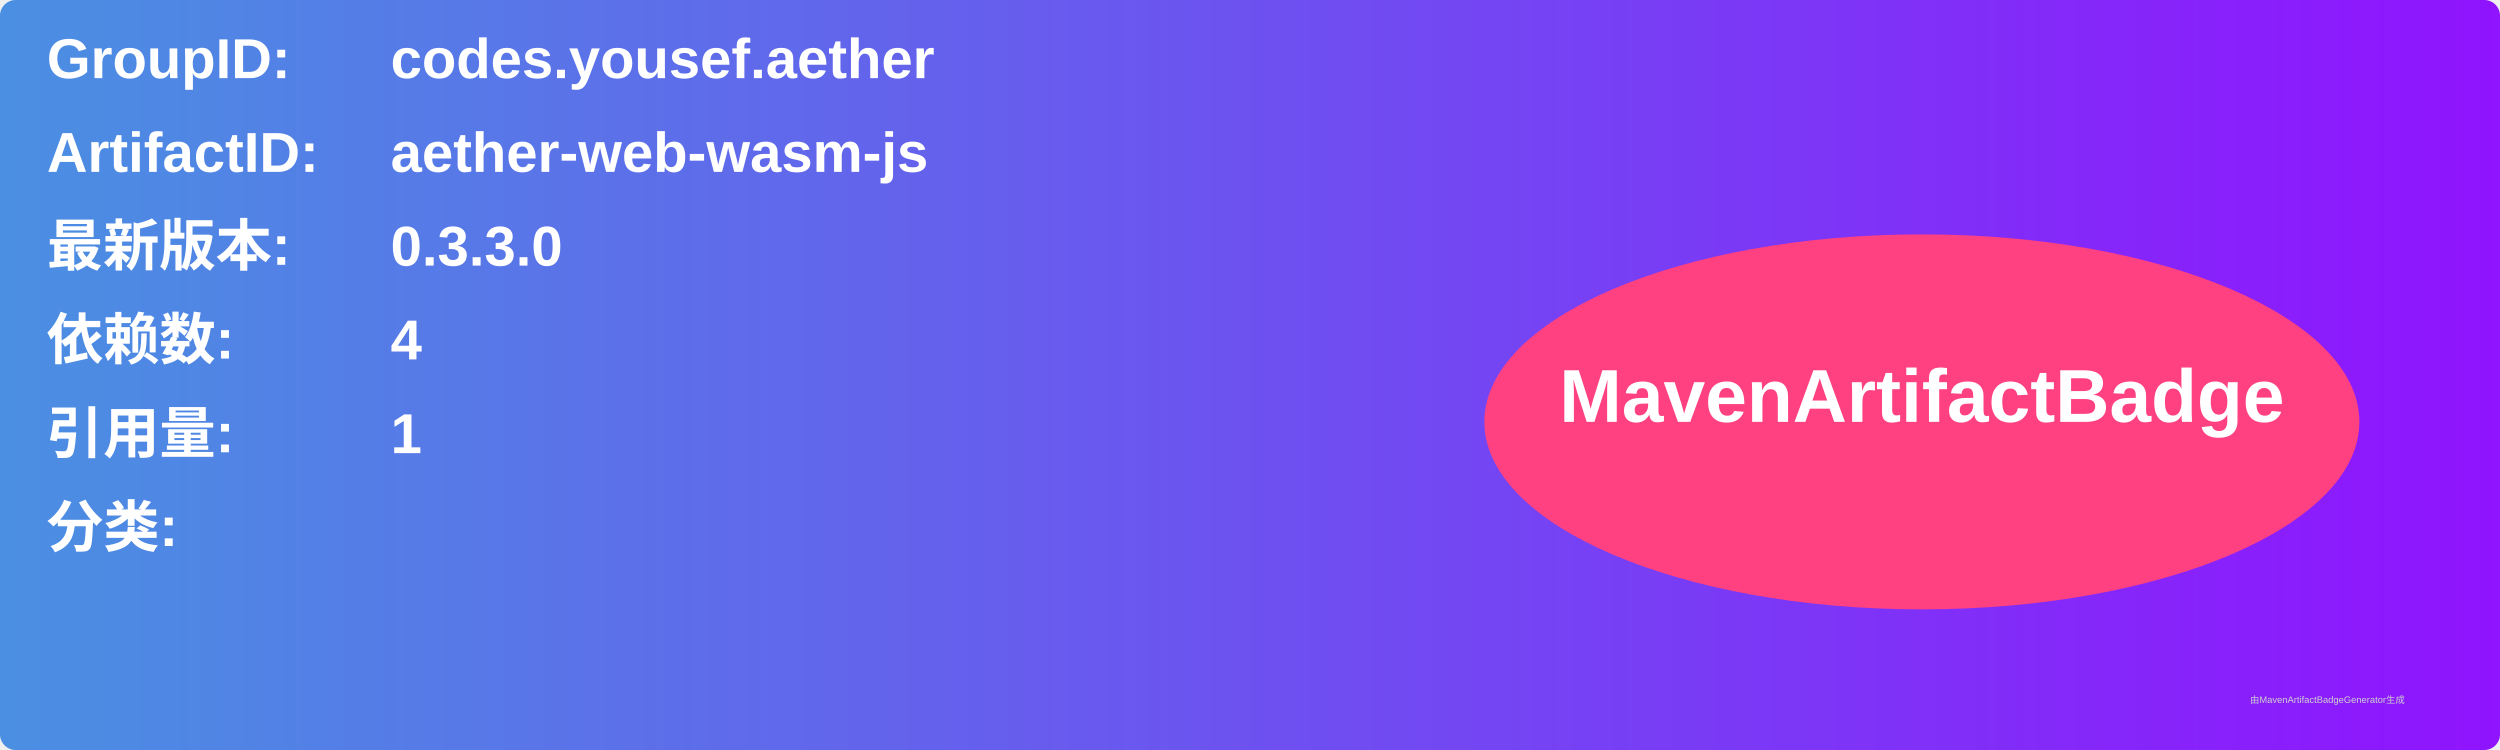
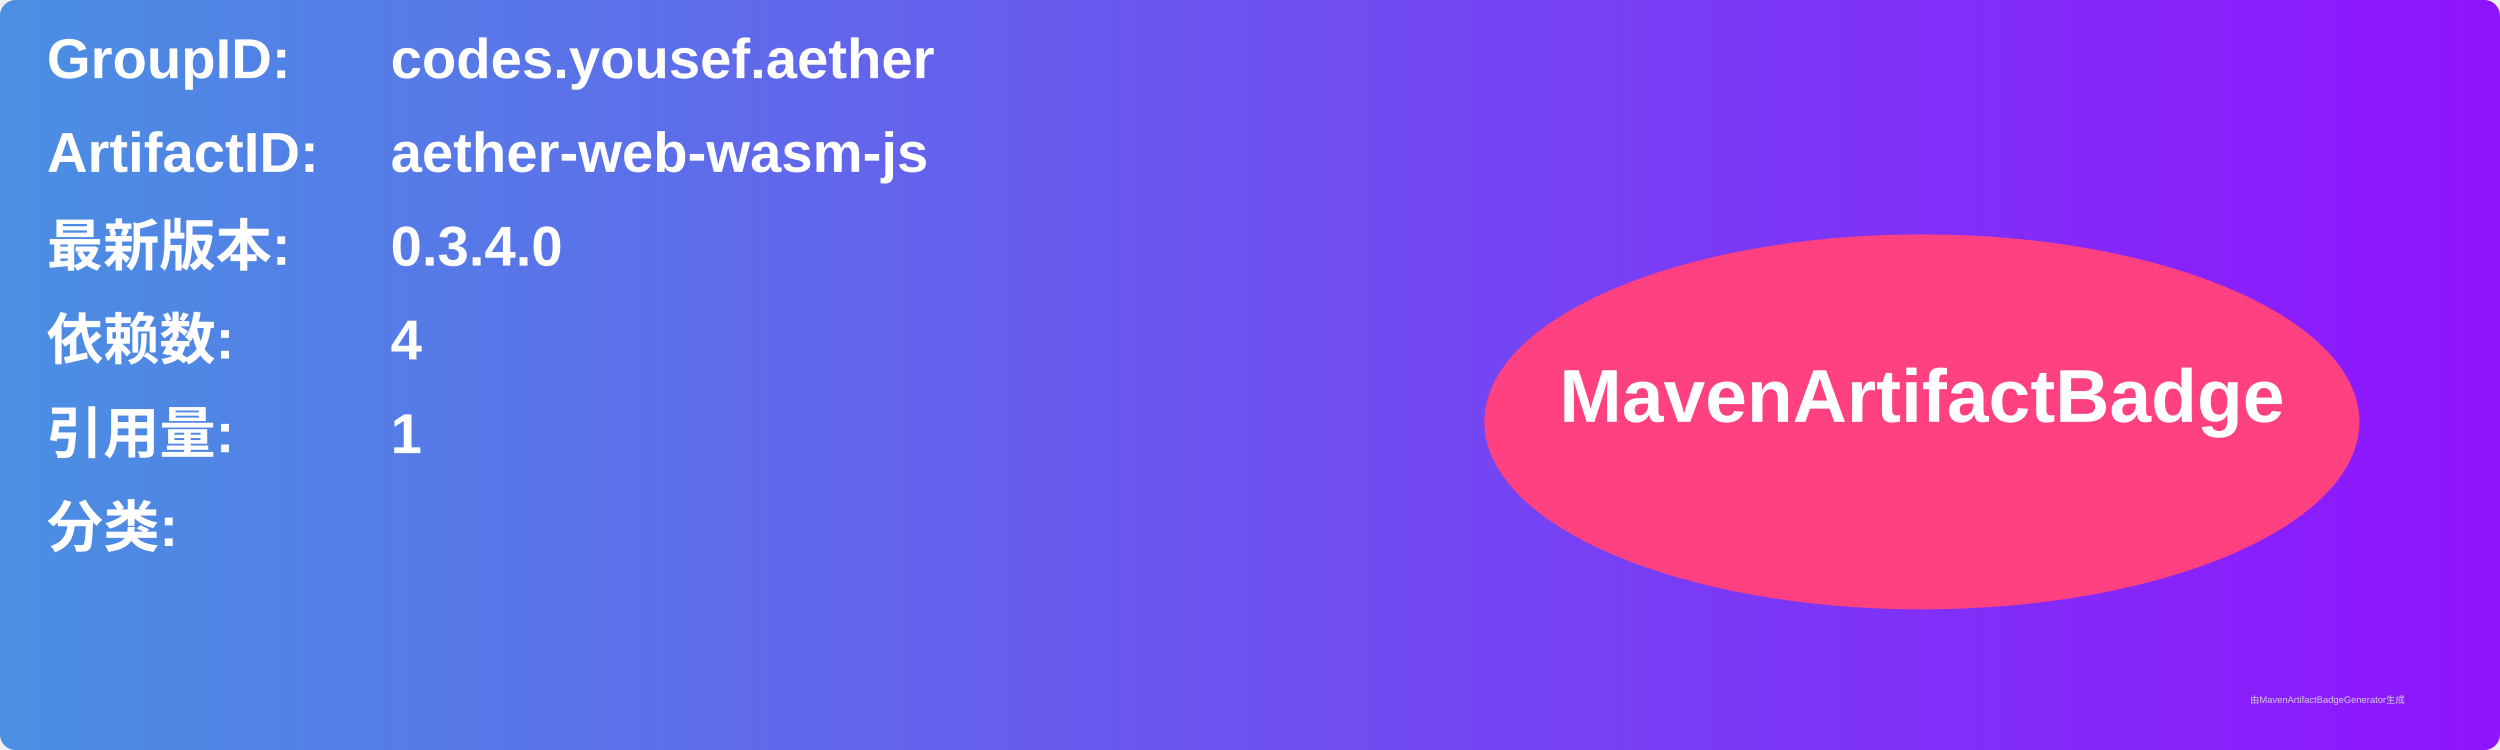
<svg xmlns="http://www.w3.org/2000/svg" width="800" height="240" viewBox="0 0 800 240">
  <linearGradient id="grad" x1="0%" y1="0%" x2="100%" y2="0%">
    <stop offset="0%" stop-color="#4a90e2" />
    <stop offset="100%" stop-color="#9013fe" />
  </linearGradient>
  <rect width="100%" height="100%" rx="5" ry="5" fill="url(#grad)" />
  <g transform="translate(15, 15)">
    <text x="0" y="10" font-family="Arial" font-size="18" fill="white" font-weight="bold" width="260">GroupID:</text>
    <text x="110" y="10" font-family="Arial" font-size="18" fill="white" font-weight="bold" width="460">codes.yousef.aether</text>
    <text x="0" y="40" font-family="Arial" font-size="18" fill="white" font-weight="bold" width="260">ArtifactID:</text>
    <text x="110" y="40" font-family="Arial" font-size="18" fill="white" font-weight="bold" width="460">aether-web-wasm-js</text>
    <text x="0" y="70" font-family="Arial" font-size="18" fill="white" font-weight="bold">最新版本:</text>
    <text x="110" y="70" font-family="Arial" font-size="18" fill="white" font-weight="bold">
-       <tspan font-weight="bold">0.3.3.0</tspan>
+       <tspan font-weight="bold">0.3.4.0</tspan>
    </text>
    <text x="0" y="100" font-family="Arial" font-size="18" fill="white" font-weight="bold">依赖数: </text>
    <text x="110" y="100" font-family="Arial" font-size="18" fill="white">
      <tspan font-weight="bold">4</tspan>
    </text>
    <text x="0" y="130" font-family="Arial" font-size="18" fill="white" font-weight="bold">引用量: </text>
    <text x="110" y="130" font-family="Arial" font-size="18" fill="white">
      <tspan font-weight="bold">1</tspan>
    </text>
    <text x="0" y="160" font-family="Arial" font-size="18" fill="white" font-weight="bold">分类:</text>
    <text x="10" y="190" font-family="Arial" font-size="10" fill="white">
      <tspan font-weight="bold" />
    </text>
    <ellipse cx="600" cy="120" rx="140" ry="60" fill="#ff4081" />
    <text x="600" y="120" text-anchor="middle" font-family="Arial" font-size="24" fill="white" font-weight="bold">MavenArtifactBadge</text>
  </g>
  <text x="720" y="225" font-family="Arial" font-size="3" fill="#d0d0d0">由MavenArtifactBadgeGenerator生成</text>
</svg>
